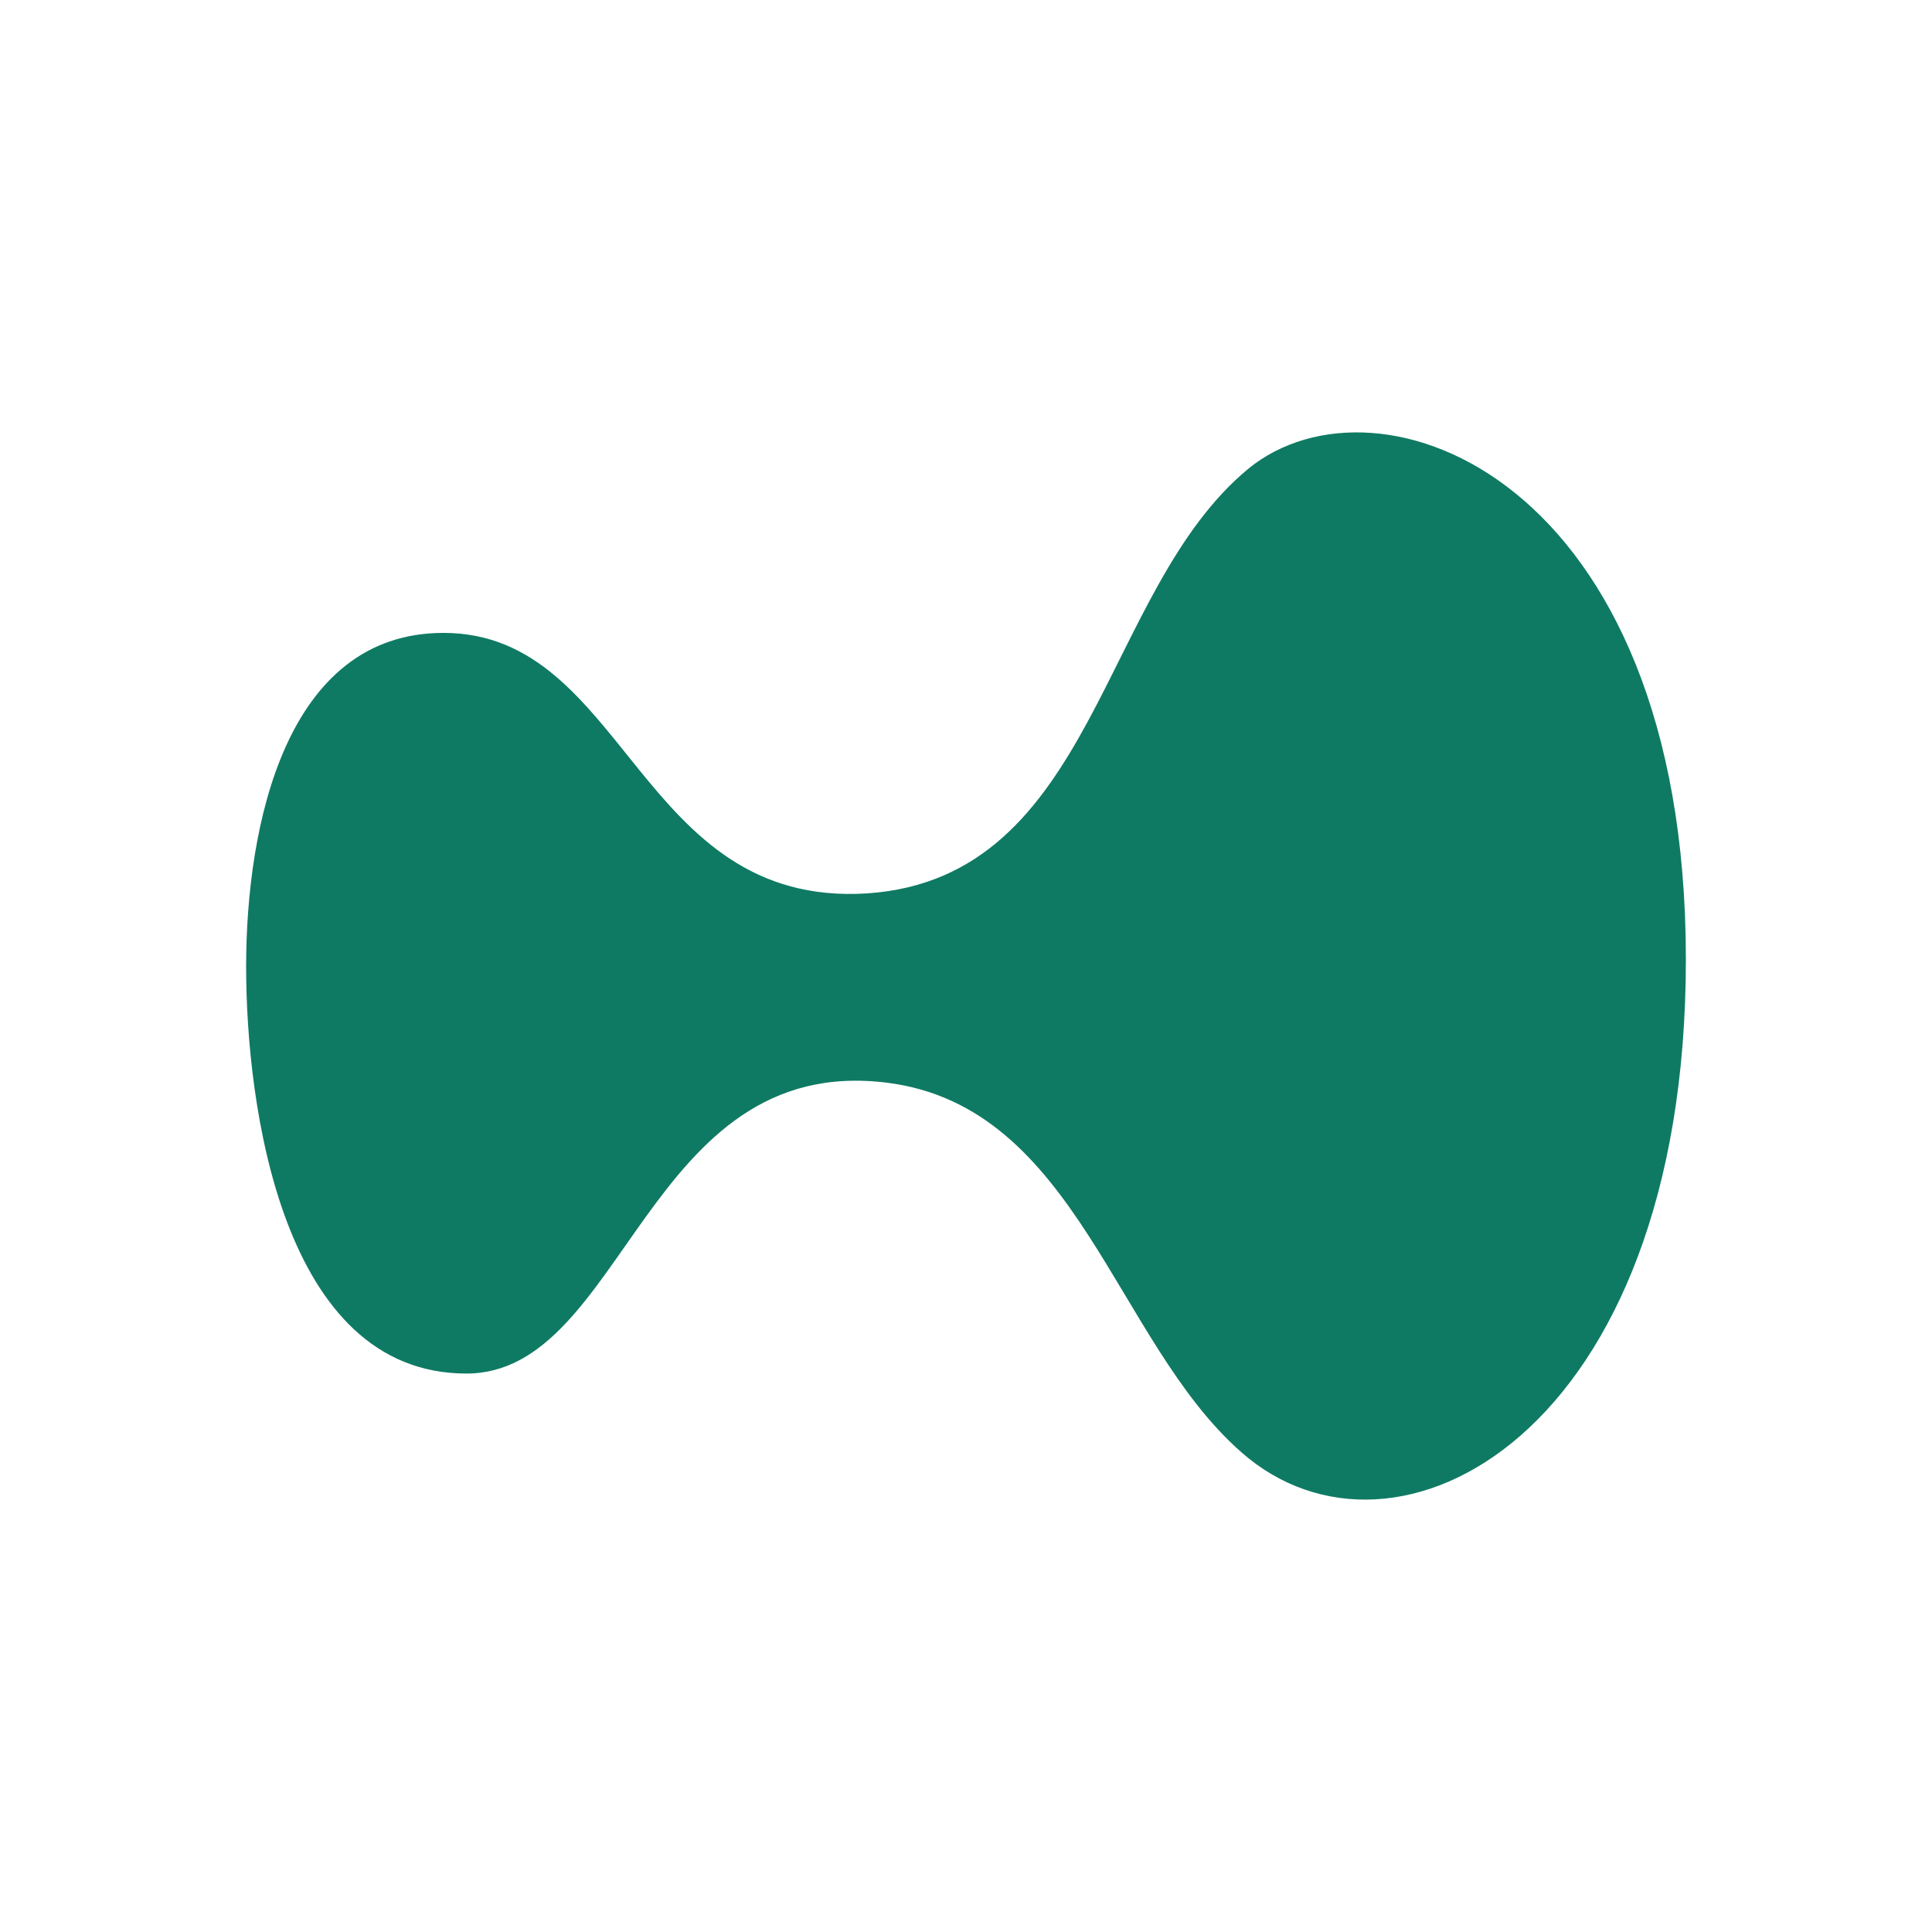
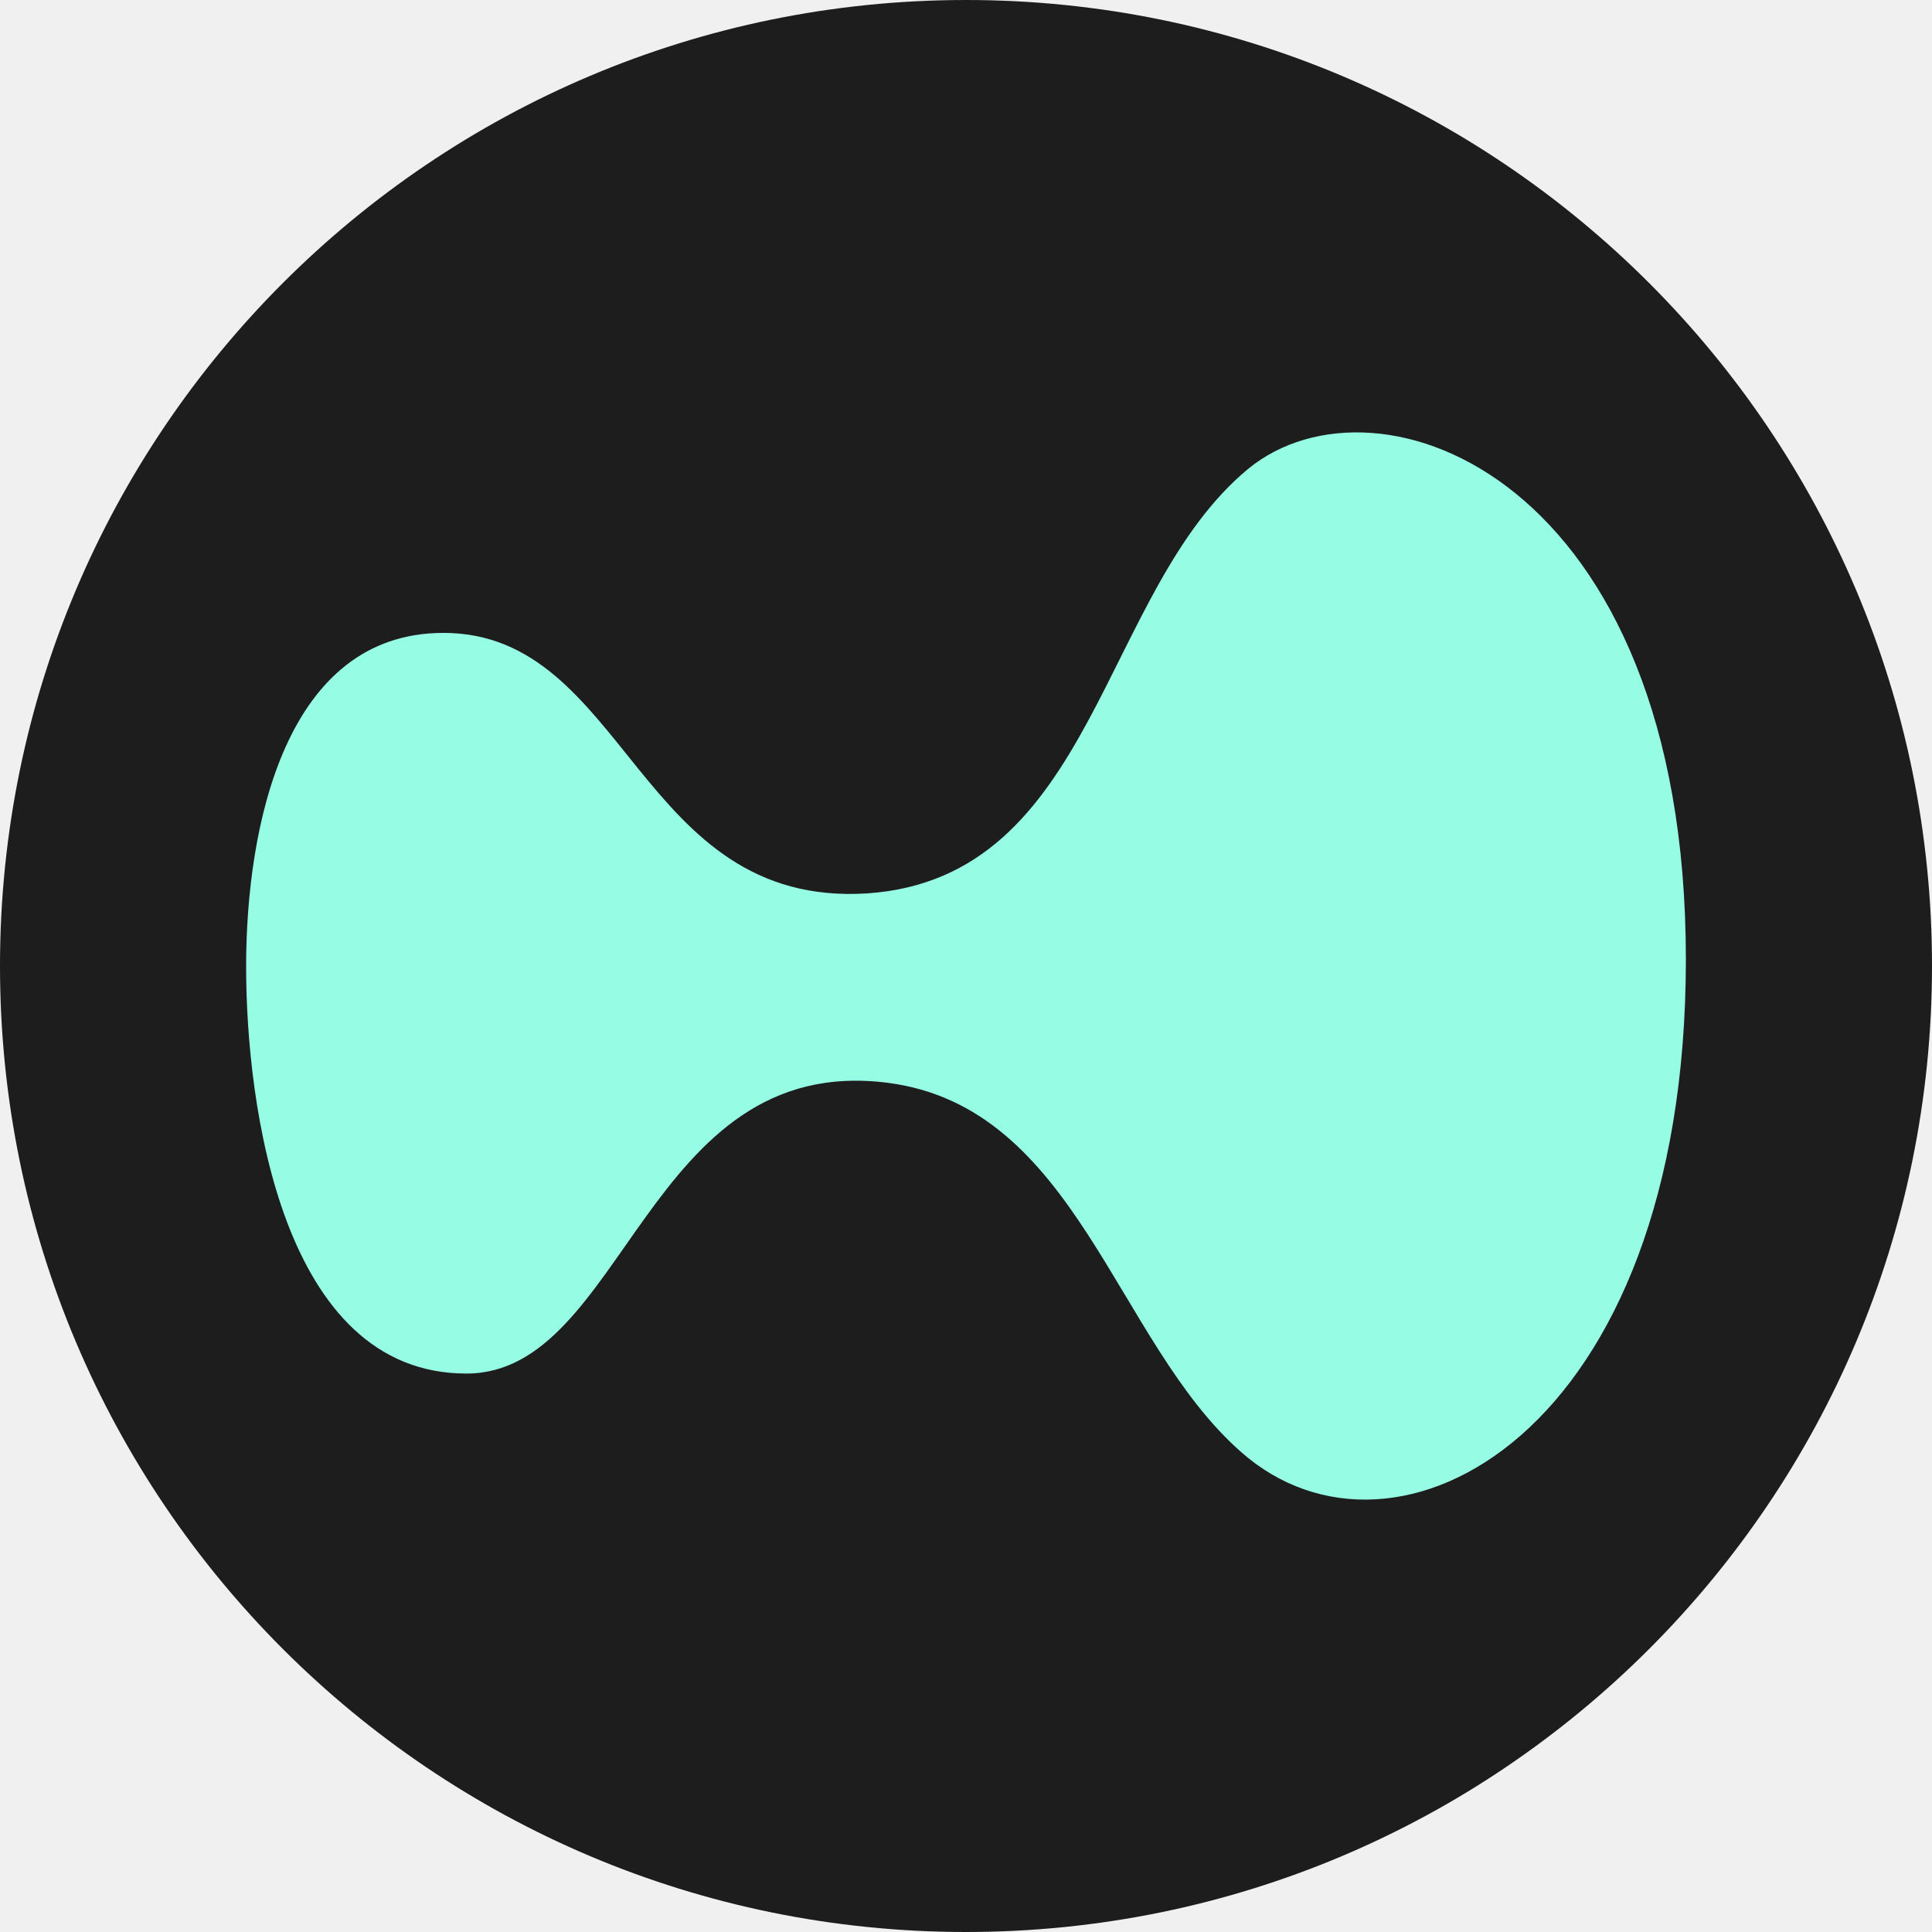
- <svg xmlns="http://www.w3.org/2000/svg" viewBox="0 0 512 512">
-   <style>
+ <svg xmlns="http://www.w3.org/2000/svg" viewBox="0 0 512 512" data-theme="dark">
+   <clipPath id="c">
+     <circle cx="256.0" cy="256.0" r="256.0" />
+   </clipPath>
+   <g clip-path="url(#c)">
+     <style>
    .bg { fill: #fff; }
    .fg { fill: #0f7a63; }
    @media (prefers-color-scheme: dark) {
      .bg { fill: #1d1d1d; }
      .fg { fill: #97fce4; }
    }
    :root[data-theme="dark"] .bg,
    svg[data-theme="dark"] .bg { fill: #1d1d1d; }
    :root[data-theme="dark"] .fg,
    svg[data-theme="dark"] .fg { fill: #97fce4; }
    :root[data-theme="light"] .bg,
    svg[data-theme="light"] .bg { fill: #fff; }
    :root[data-theme="light"] .fg,
    svg[data-theme="light"] .fg { fill: #0f7a63; }
  </style>
-   <rect x="0" y="0" width="512" height="512" class="bg" />
-   <path d="M446.774,254.221c0,126.141-77.195,166.617-117.868,130.577-33.479-29.387-43.44-91.487-93.796-97.863-63.914-8.04-69.448,77.071-111.504,77.071-48.973,0-58.381-71.249-58.381-107.844,0-37.427,10.514-88.438,52.293-88.438,48.697,0,51.463,72.913,112.334,69.031,60.594-4.158,61.701-80.121,100.991-112.557,34.308-28.001,115.93,2.218,115.93,130.023Z" class="fg" stroke-width="0" />
+     <rect x="0" y="0" width="512" height="512" class="bg" />
+     <path d="M446.774,254.221c0,126.141-77.195,166.617-117.868,130.577-33.479-29.387-43.44-91.487-93.796-97.863-63.914-8.04-69.448,77.071-111.504,77.071-48.973,0-58.381-71.249-58.381-107.844,0-37.427,10.514-88.438,52.293-88.438,48.697,0,51.463,72.913,112.334,69.031,60.594-4.158,61.701-80.121,100.991-112.557,34.308-28.001,115.93,2.218,115.93,130.023Z" class="fg" stroke-width="0" />
+   </g>
</svg>
